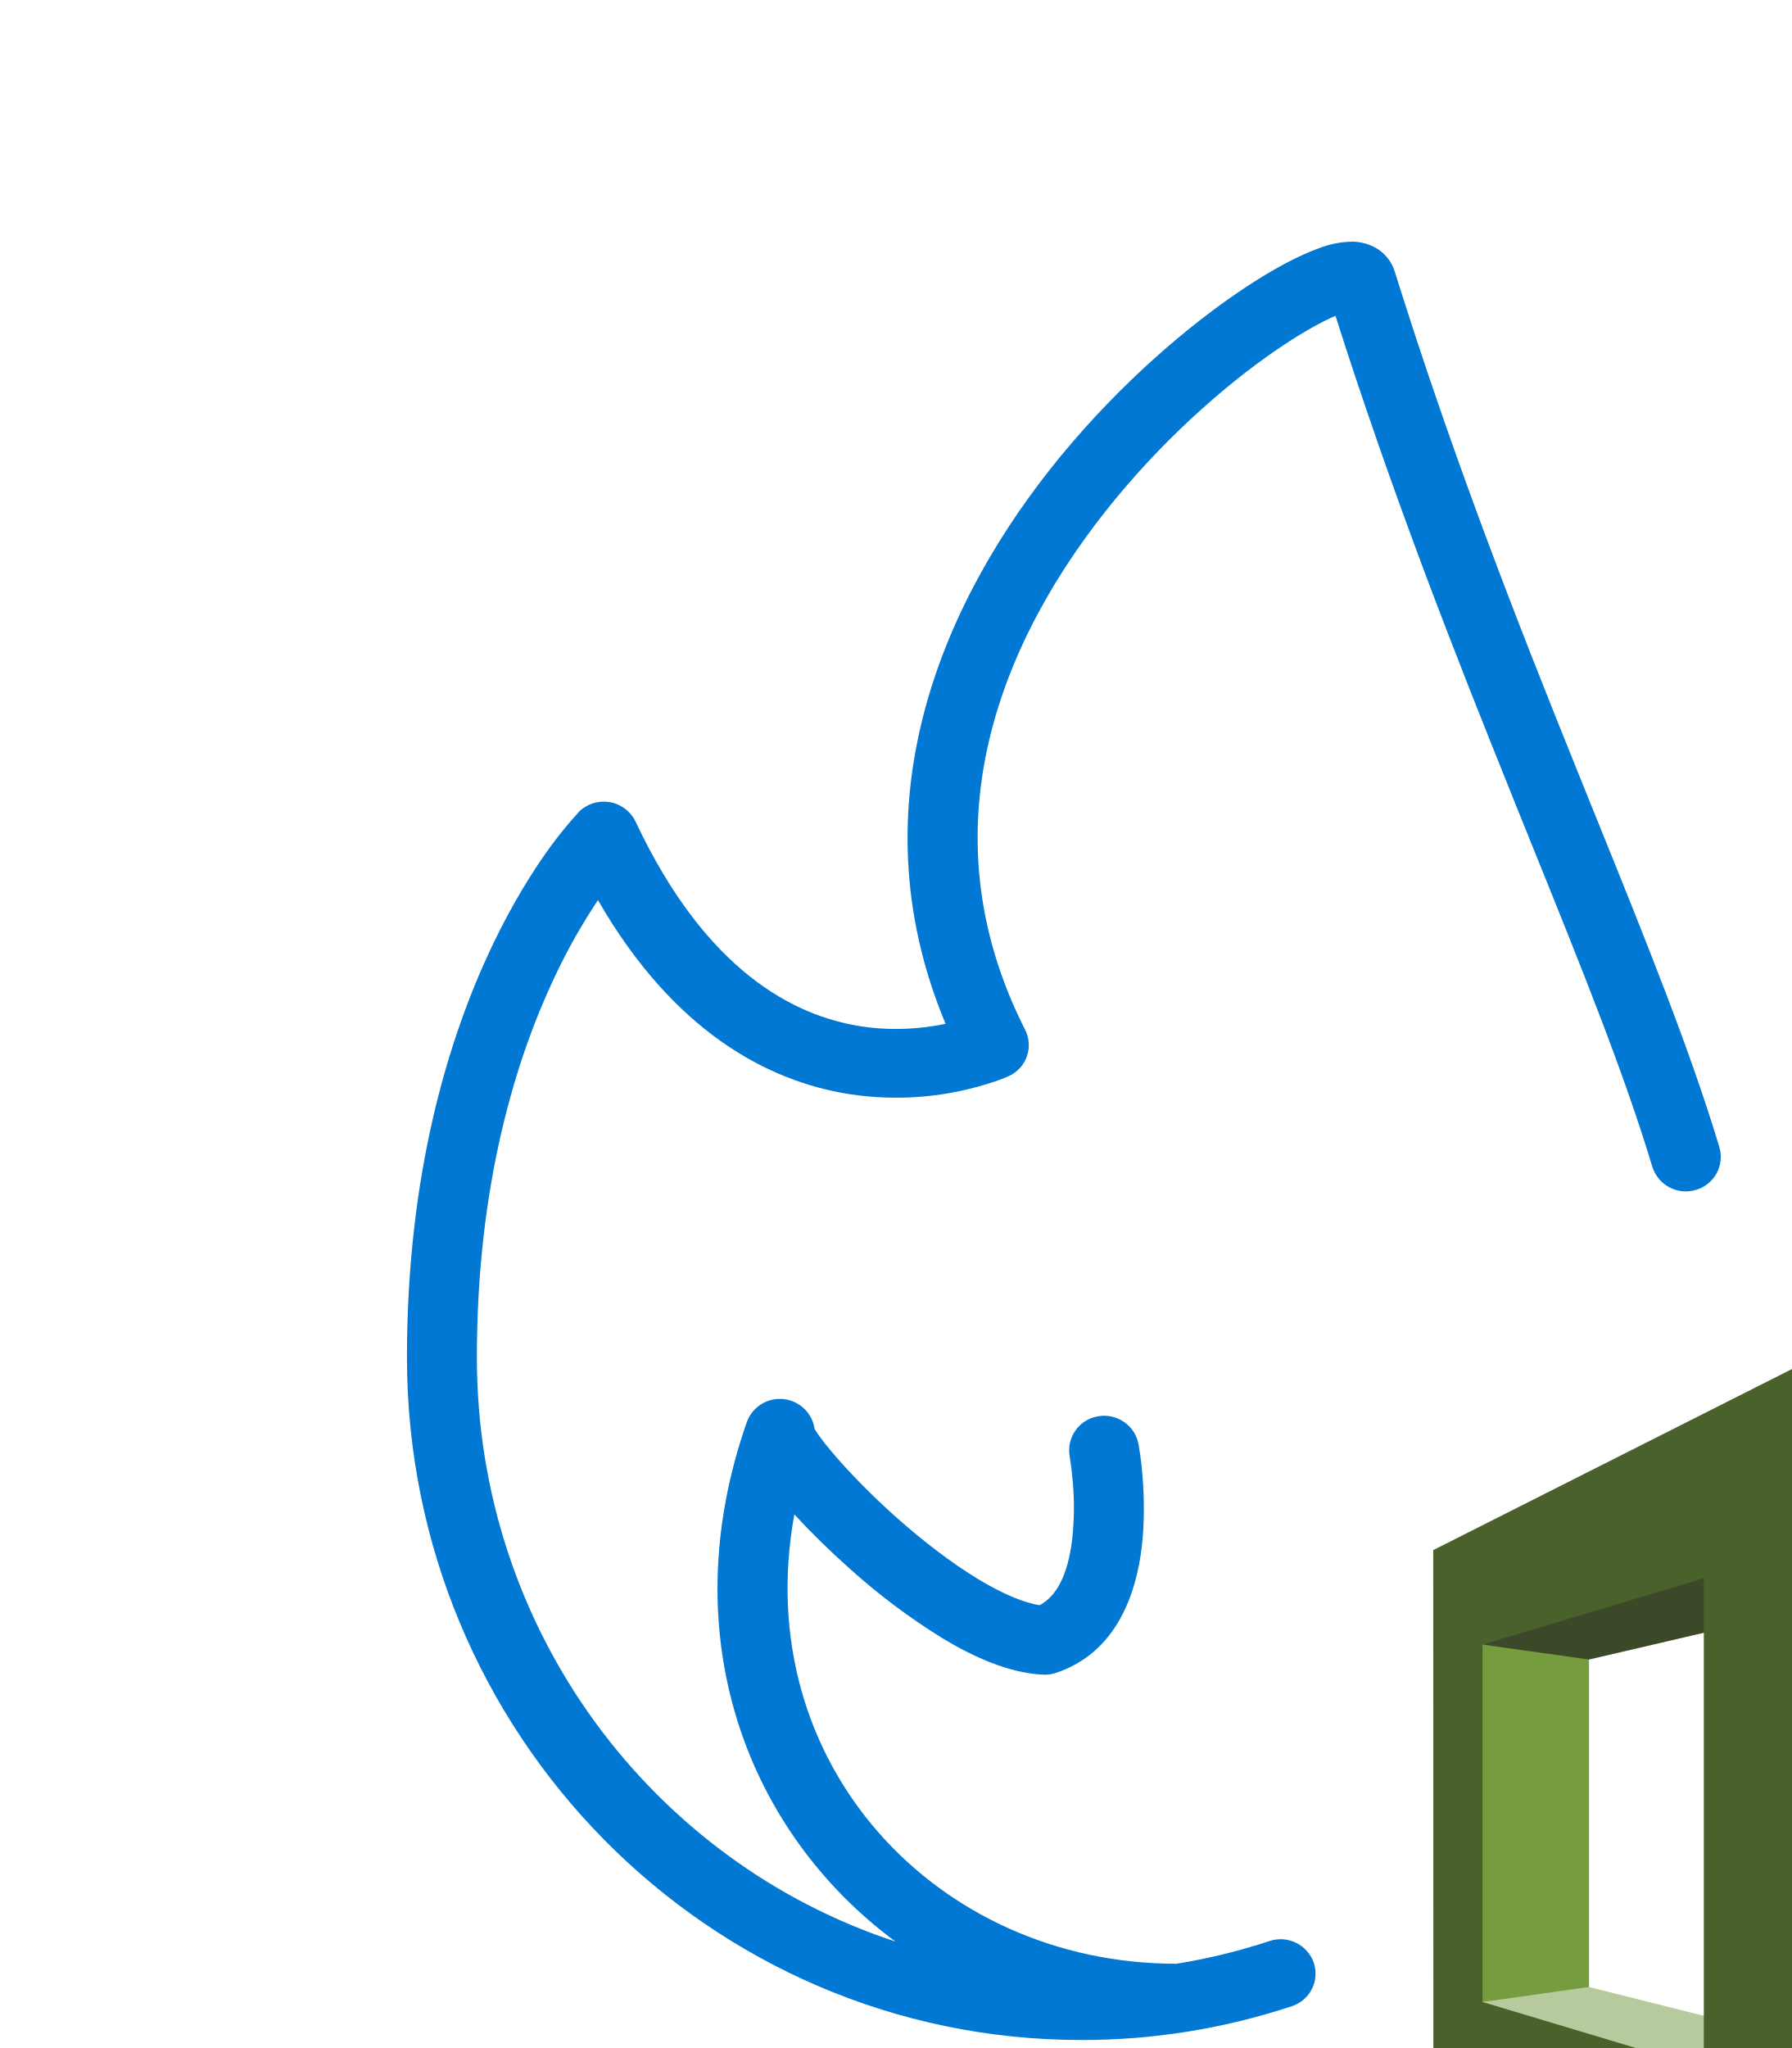
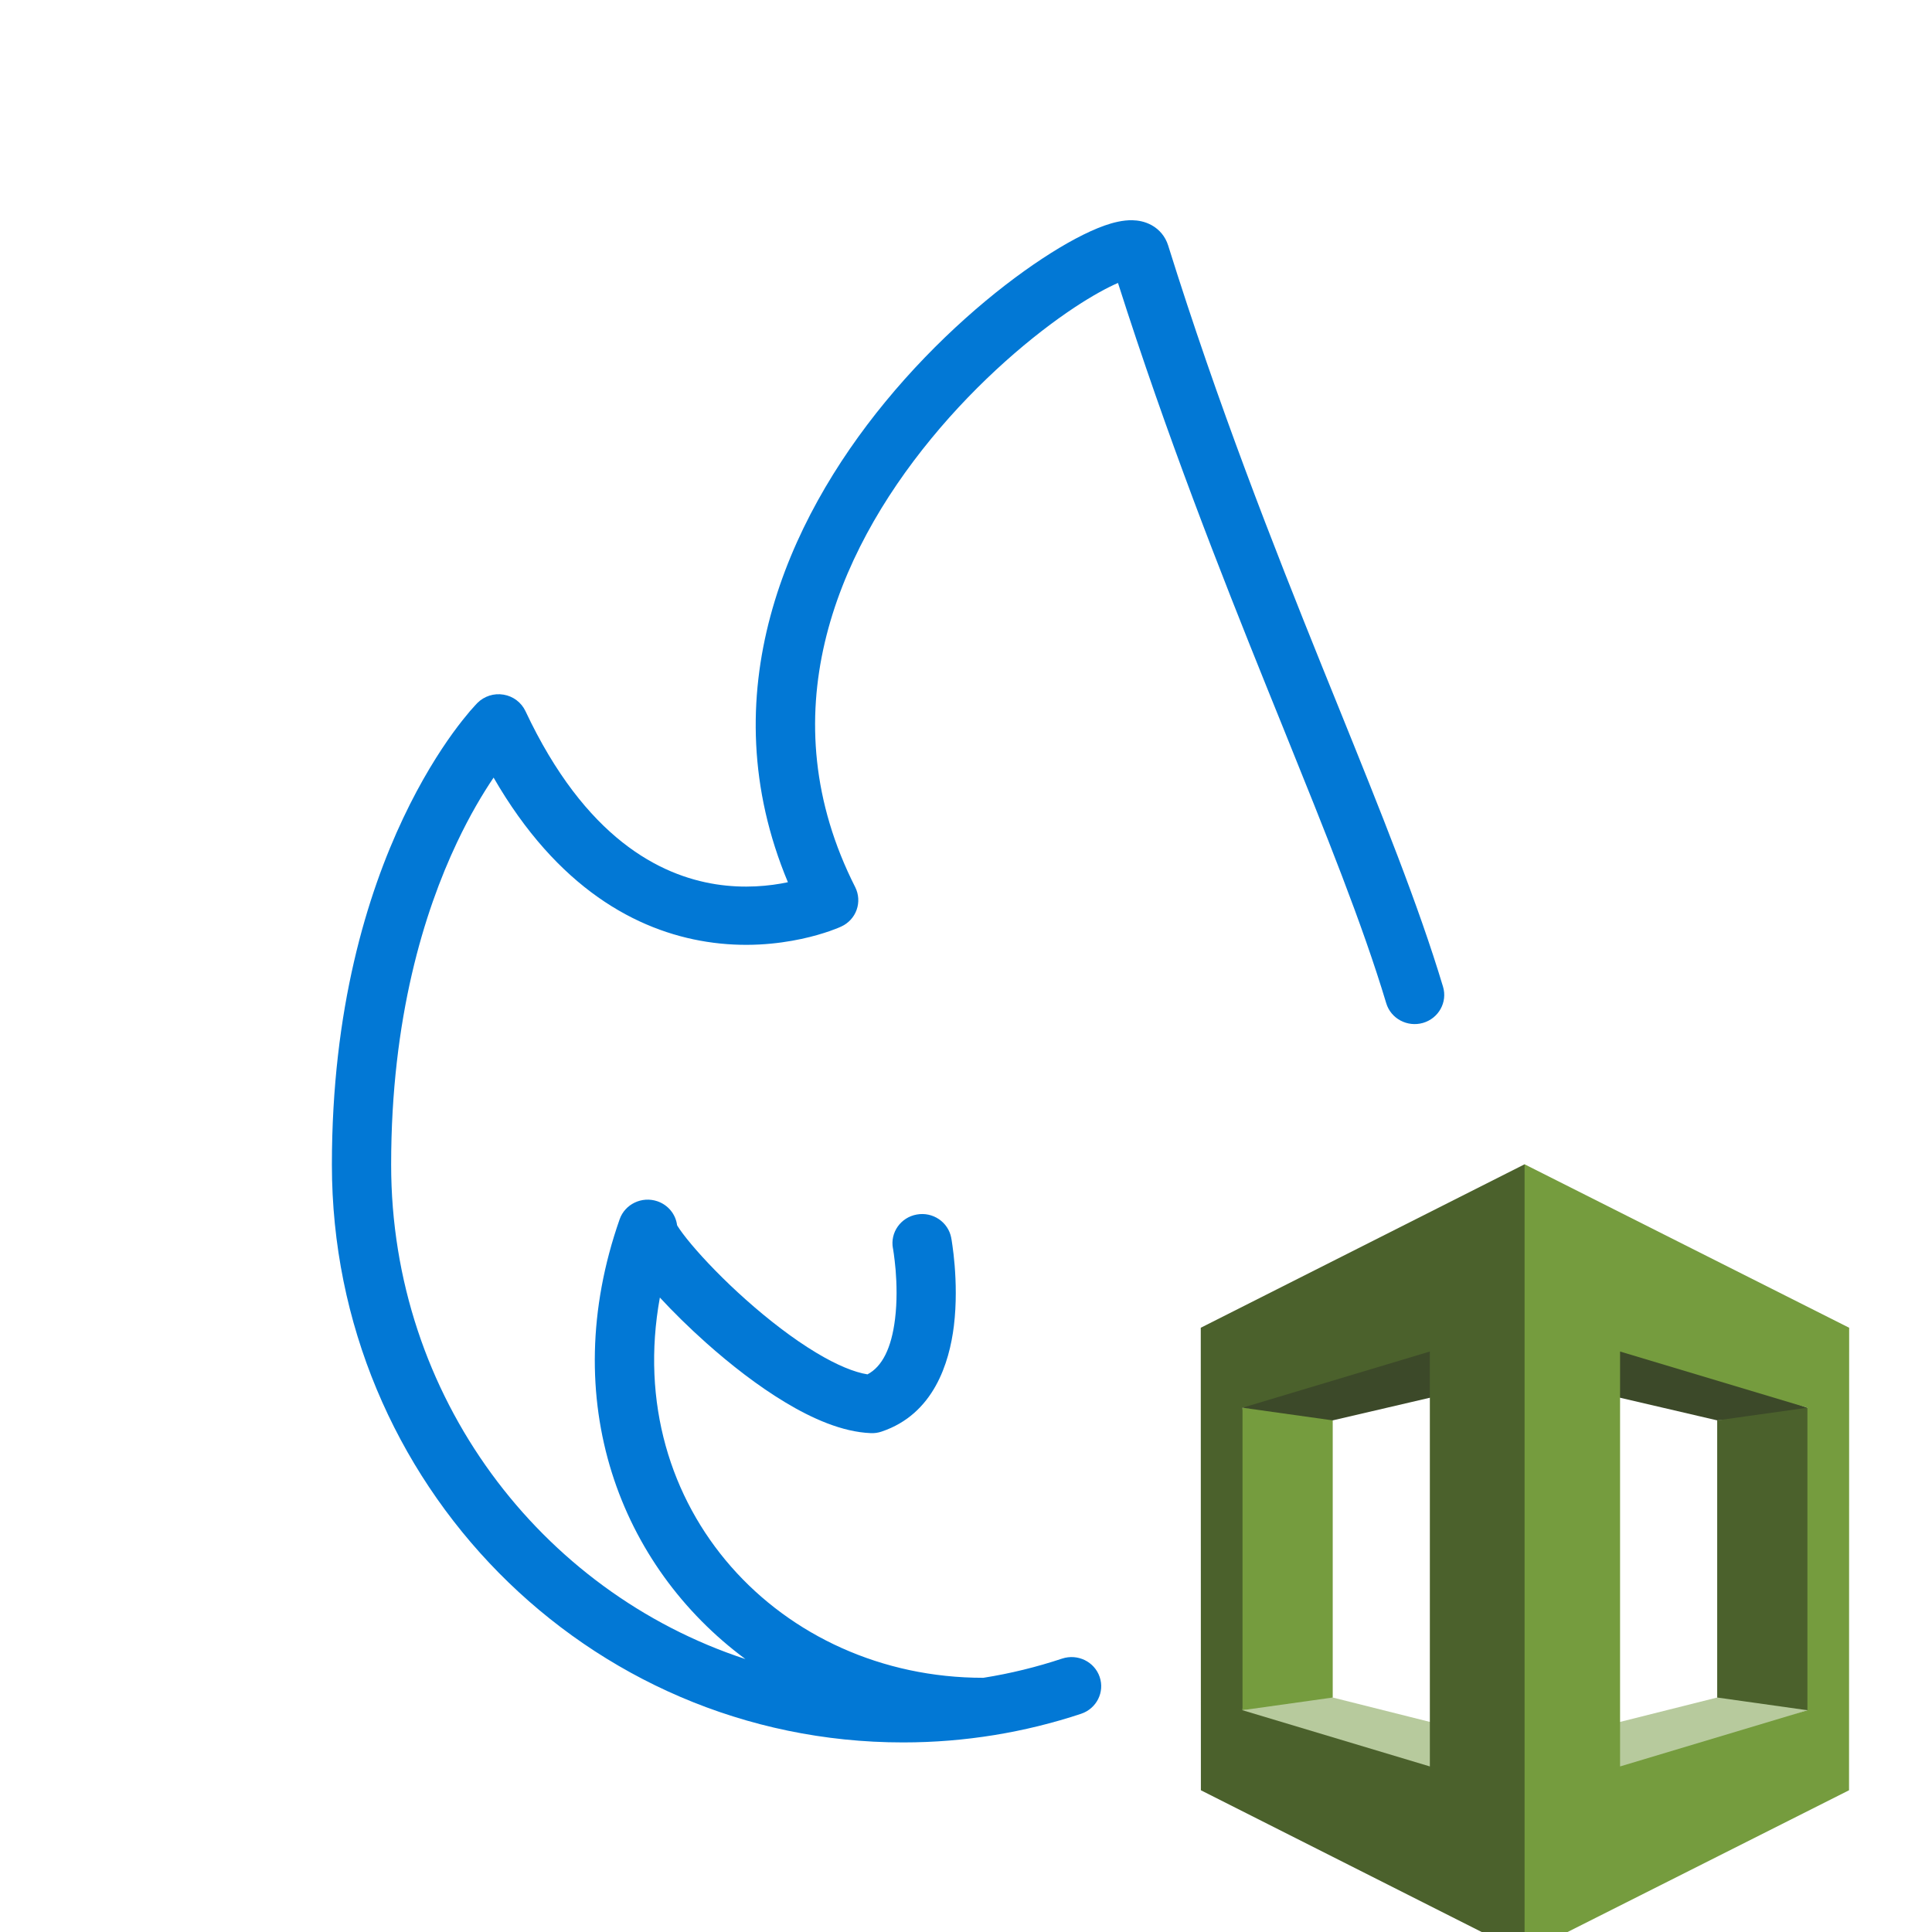
- <svg xmlns="http://www.w3.org/2000/svg">
-   <path fill-rule="evenodd" clip-rule="evenodd" d="M21.86 11.487c-.807-2.001-1.71-4.291-2.548-6.921-.185.08-.435.215-.733.412-.72.475-1.64 1.252-2.456 2.245-1.64 1.995-2.78 4.742-1.3 7.663a.49.49 0 0 1-.238.673h-.002l-.001.001-.005.002-.012.006a1.85 1.85 0 0 1-.179.068 4.453 4.453 0 0 1-2.101.183c-1.188-.186-2.546-.91-3.638-2.805a8.483 8.483 0 0 0-.627 1.112c-.556 1.176-1.124 2.99-1.124 5.5 0 3.957 2.547 7.294 6.052 8.444-2.138-1.581-3.233-4.412-2.148-7.511a.508.508 0 0 1 .98.1l.008.013c.044.071.122.178.236.313.225.269.555.611.935.95.381.339.8.663 1.198.903.357.214.655.334.876.37.249-.131.41-.445.471-.946a4.22 4.22 0 0 0 .01-.836 4.882 4.882 0 0 0-.042-.35l-.003-.017v-.003a.498.498 0 0 1 .406-.579c.274-.05.538.13.588.4v.001l.001.003.002.008.004.027a4.63 4.63 0 0 1 .052.43c.022.273.034.647-.013 1.035-.077.625-.342 1.505-1.236 1.804a.515.515 0 0 1-.185.027c-.488-.021-1.003-.252-1.458-.526a9.324 9.324 0 0 1-1.35-1.014 11.441 11.441 0 0 1-.793-.777c-.656 3.6 2.06 6.496 5.52 6.496h.006c.461-.074.91-.184 1.345-.328a.508.508 0 0 1 .64.312.495.495 0 0 1-.317.63 9.65 9.65 0 0 1-3.04.489c-5.403 0-9.756-4.432-9.756-9.867 0-2.664.603-4.62 1.217-5.92.307-.65.616-1.133.852-1.458a5.861 5.861 0 0 1 .403-.495l.008-.009.002-.003h.001s-.003.003.001-.002a.511.511 0 0 1 .822.139c1.024 2.177 2.303 2.809 3.253 2.958.486.076.917.03 1.23-.035-1.344-3.218-.005-6.175 1.662-8.204.882-1.073 1.878-1.917 2.679-2.446.397-.262.767-.46 1.066-.566a1.37 1.37 0 0 1 .481-.092.705.705 0 0 1 .326.086.595.595 0 0 1 .28.342c.857 2.74 1.792 5.114 2.632 7.199l.278.688c.724 1.79 1.365 3.377 1.786 4.777a.496.496 0 0 1-.342.618.507.507 0 0 1-.628-.336c-.407-1.354-1.03-2.894-1.758-4.695l-.277-.686Z" fill="#0278D5" />
-   <path d="m21.439 28.944.094.107 4.755 1.348.022-.836-3.33-.835-.163-.06-1.378.276Z" fill="#B7CA9D" />
-   <path d="m31.087 28.944-4.856 1.621-.015-1.002 3.33-.836.146-.163 1.395.38Z" fill="#B7CA9D" />
-   <path d="m26.216 23.217 3.33.777 1.465-.07.076-.147-4.64-1.67-.23 1.11Z" fill="#3C4929" />
-   <path d="m22.98 28.727-1.541.217-.043-.16v-4.838l.043-.169 1.392.104.148.113v4.733Z" fill="#759C3E" />
-   <path d="m26.31 23.217-3.33.776-1.541-.216.058-.091 4.791-1.364.022.895Z" fill="#3C4929" />
-   <path d="m26.257 19.62-5.531 2.791.002 7.9 5.529 2.791.082-.125V19.782l-.082-.163Zm-1.618 10.284-3.2-.96v-5.167l3.2-.96v7.087Zm4.908-1.177 1.54.217.087-.153v-4.867l-.087-.147-1.54.217v4.733Z" fill="#4B612C" />
-   <path d="m26.257 33.102 5.542-2.79.002-7.9-5.544-2.793v13.483Zm1.63-10.285 3.2.96v5.167l-3.2.96v-7.087Z" fill="#759C3E" />
+ <svg xmlns="http://www.w3.org/2000/svg" viewBox="0 0 33 33" fill="none">
+   <path fill-rule="evenodd" clip-rule="evenodd" d="M21.644 11.755C20.837 9.753 19.935 7.464 19.096 4.833C18.911 4.913 18.661 5.049 18.363 5.245C17.643 5.721 16.723 6.497 15.907 7.491C14.268 9.485 13.128 12.232 14.608 15.154C14.668 15.274 14.677 15.413 14.632 15.54C14.588 15.666 14.492 15.77 14.369 15.826L14.367 15.827L14.366 15.828L14.361 15.829L14.349 15.835C14.339 15.839 14.325 15.845 14.309 15.852C14.275 15.866 14.229 15.883 14.171 15.904C14.054 15.944 13.89 15.995 13.687 16.038C13.282 16.125 12.715 16.188 12.069 16.086C10.881 15.9 9.524 15.177 8.431 13.282C8.247 13.554 8.026 13.923 7.804 14.393C7.248 15.569 6.681 17.383 6.681 19.894C6.681 23.851 9.227 27.187 12.732 28.338C10.595 26.756 9.499 23.925 10.584 20.826C10.675 20.567 10.963 20.429 11.227 20.518C11.416 20.582 11.542 20.745 11.565 20.927L11.572 20.94C11.616 21.011 11.694 21.117 11.808 21.253C12.033 21.521 12.363 21.864 12.743 22.202C13.124 22.541 13.542 22.865 13.941 23.105C14.298 23.32 14.596 23.44 14.817 23.475C15.066 23.345 15.227 23.03 15.288 22.529C15.325 22.23 15.317 21.927 15.298 21.694C15.288 21.578 15.276 21.483 15.267 21.417C15.263 21.385 15.259 21.36 15.256 21.344L15.253 21.326L15.252 21.323C15.202 21.053 15.384 20.794 15.659 20.745C15.934 20.695 16.197 20.874 16.248 21.144L16.248 21.146L16.248 21.148L16.25 21.157L16.255 21.184C16.258 21.207 16.264 21.24 16.269 21.28C16.281 21.362 16.295 21.477 16.306 21.614C16.328 21.887 16.34 22.261 16.293 22.648C16.216 23.274 15.951 24.154 15.057 24.453C14.998 24.473 14.935 24.482 14.873 24.479C14.384 24.459 13.869 24.228 13.414 23.954C12.944 23.672 12.475 23.305 12.064 22.939C11.769 22.676 11.497 22.408 11.271 22.163C10.616 25.763 13.331 28.658 16.792 28.658L16.797 28.658C17.259 28.585 17.708 28.474 18.142 28.33C18.407 28.243 18.694 28.382 18.783 28.643C18.872 28.903 18.73 29.185 18.465 29.273C17.508 29.59 16.486 29.762 15.425 29.762C10.023 29.762 5.669 25.329 5.669 19.894C5.669 17.23 6.272 15.274 6.887 13.974C7.194 13.325 7.502 12.842 7.738 12.516C7.856 12.354 7.956 12.231 8.028 12.146C8.065 12.104 8.094 12.072 8.115 12.049C8.126 12.037 8.134 12.028 8.141 12.021L8.149 12.013L8.152 12.01L8.153 12.009C8.153 12.009 8.149 12.013 8.153 12.008C8.27 11.891 8.437 11.837 8.601 11.865C8.765 11.892 8.905 11.998 8.975 12.146C9.999 14.324 11.279 14.955 12.228 15.104C12.714 15.18 13.145 15.135 13.458 15.069C12.114 11.851 13.453 8.894 15.12 6.866C16.002 5.792 16.998 4.948 17.799 4.42C18.196 4.158 18.567 3.959 18.865 3.853C19.008 3.803 19.179 3.757 19.346 3.762C19.433 3.764 19.553 3.781 19.672 3.847C19.805 3.921 19.905 4.041 19.952 4.19C20.809 6.929 21.744 9.304 22.584 11.389C22.678 11.621 22.771 11.85 22.862 12.076C23.586 13.867 24.227 15.453 24.648 16.854C24.727 17.117 24.574 17.394 24.306 17.472C24.038 17.549 23.757 17.399 23.678 17.136C23.271 15.781 22.648 14.241 21.921 12.44C21.83 12.216 21.737 11.988 21.644 11.755Z" fill="#0278D5" />
+   <path d="M21.224 29.212L21.318 29.318L26.073 30.666L26.095 29.831L22.764 28.995L22.601 28.936L21.224 29.212Z" fill="#B7CA9D" />
+   <path d="M30.872 29.211L26.015 30.832L26.001 29.831L29.331 28.995L29.477 28.831L30.872 29.211Z" fill="#B7CA9D" />
+   <path d="M26.001 23.485L29.331 24.261L30.796 24.192L30.872 24.045L26.232 22.375L26.001 23.485Z" fill="#3C4929" />
+   <path d="M22.764 28.995L21.224 29.211L21.181 29.051V24.213L21.224 24.045L22.616 24.148L22.764 24.261V28.995Z" fill="#759C3E" />
+   <path d="M26.095 23.485L22.764 24.261L21.224 24.045L21.282 23.953L26.073 22.59L26.095 23.485Z" fill="#3C4929" />
+   <path d="M26.041 19.887L20.51 22.679L20.512 30.579L26.041 33.37L26.123 33.245V20.049L26.041 19.887ZM24.423 30.172L21.223 29.212V24.045L24.423 23.085V30.172ZM29.331 28.995L30.872 29.212L30.958 29.059V24.192L30.872 24.045L29.331 24.261V28.995Z" fill="#4B612C" />
+   <path d="M26.041 33.37L31.583 30.579L31.585 22.679L26.041 19.887V33.37ZM27.672 23.085L30.872 24.045V29.212L27.672 30.172V23.085Z" fill="#759C3E" />
</svg>
